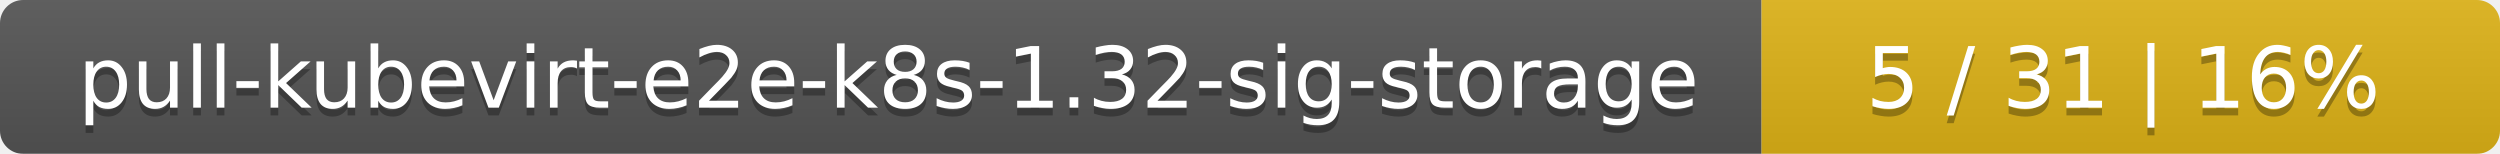
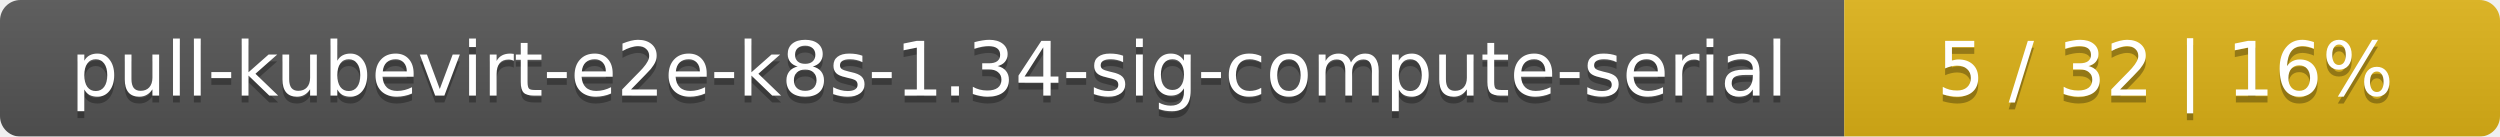
- <svg xmlns="http://www.w3.org/2000/svg" width="325" height="20">
+ <svg xmlns="http://www.w3.org/2000/svg" width="366" height="20">
  <linearGradient id="smooth" x2="0" y2="100%">
    <stop offset="0" stop-color="#bbb" stop-opacity=".1" />
    <stop offset="1" stop-opacity=".1" />
  </linearGradient>
  <mask id="round">
-     <rect width="325" height="20" rx="3" fill="#fff" />
+     <rect width="366" height="20" rx="3" fill="#fff" />
  </mask>
  <g mask="url(#round)">
-     <rect width="229" height="20" fill="#555" />
-     <rect x="229" width="96" height="20" fill="#dfb317" />
-     <rect width="325" height="20" fill="url(#smooth)" />
+     <rect width="270" height="20" fill="#555" />
+     <rect x="270" width="96" height="20" fill="#dfb317" />
+     <rect width="366" height="20" fill="url(#smooth)" />
  </g>
  <g fill="#fff" text-anchor="middle" font-family="DejaVu Sans,Verdana,Geneva,sans-serif" font-size="11">
-     <text x="115.5" y="15" fill="#010101" fill-opacity=".3">pull-kubevirt-e2e-k8s-1.32-sig-storage</text>
-     <text x="115.5" y="14">pull-kubevirt-e2e-k8s-1.32-sig-storage</text>
-     <text x="276" y="15" fill="#010101" fill-opacity=".3">5 / 31    |    16%</text>
-     <text x="276" y="14">5 / 31    |    16%</text>
+     <text x="136" y="15" fill="#010101" fill-opacity=".3">pull-kubevirt-e2e-k8s-1.34-sig-compute-serial</text>
+     <text x="136" y="14">pull-kubevirt-e2e-k8s-1.34-sig-compute-serial</text>
+     <text x="317" y="15" fill="#010101" fill-opacity=".3">5 / 32    |    16%</text>
+     <text x="317" y="14">5 / 32    |    16%</text>
  </g>
</svg>
